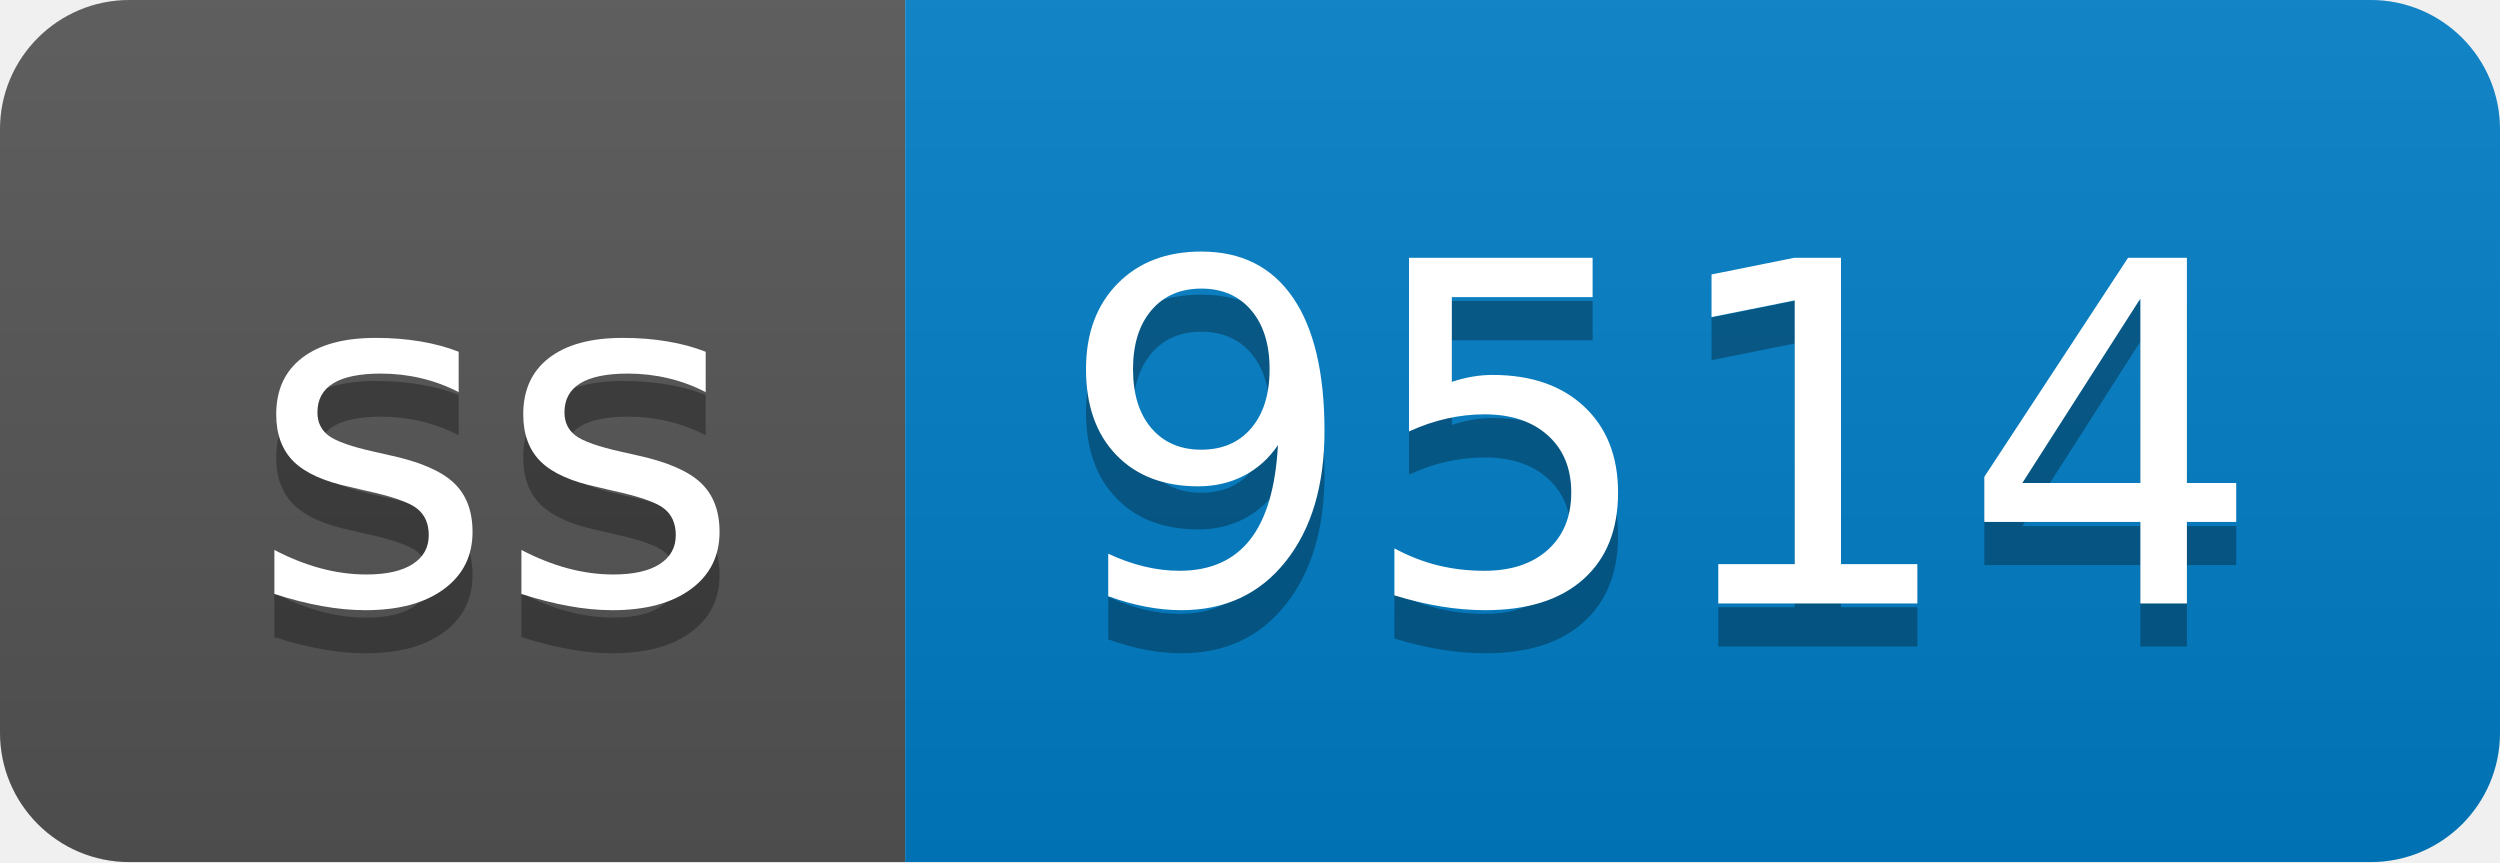
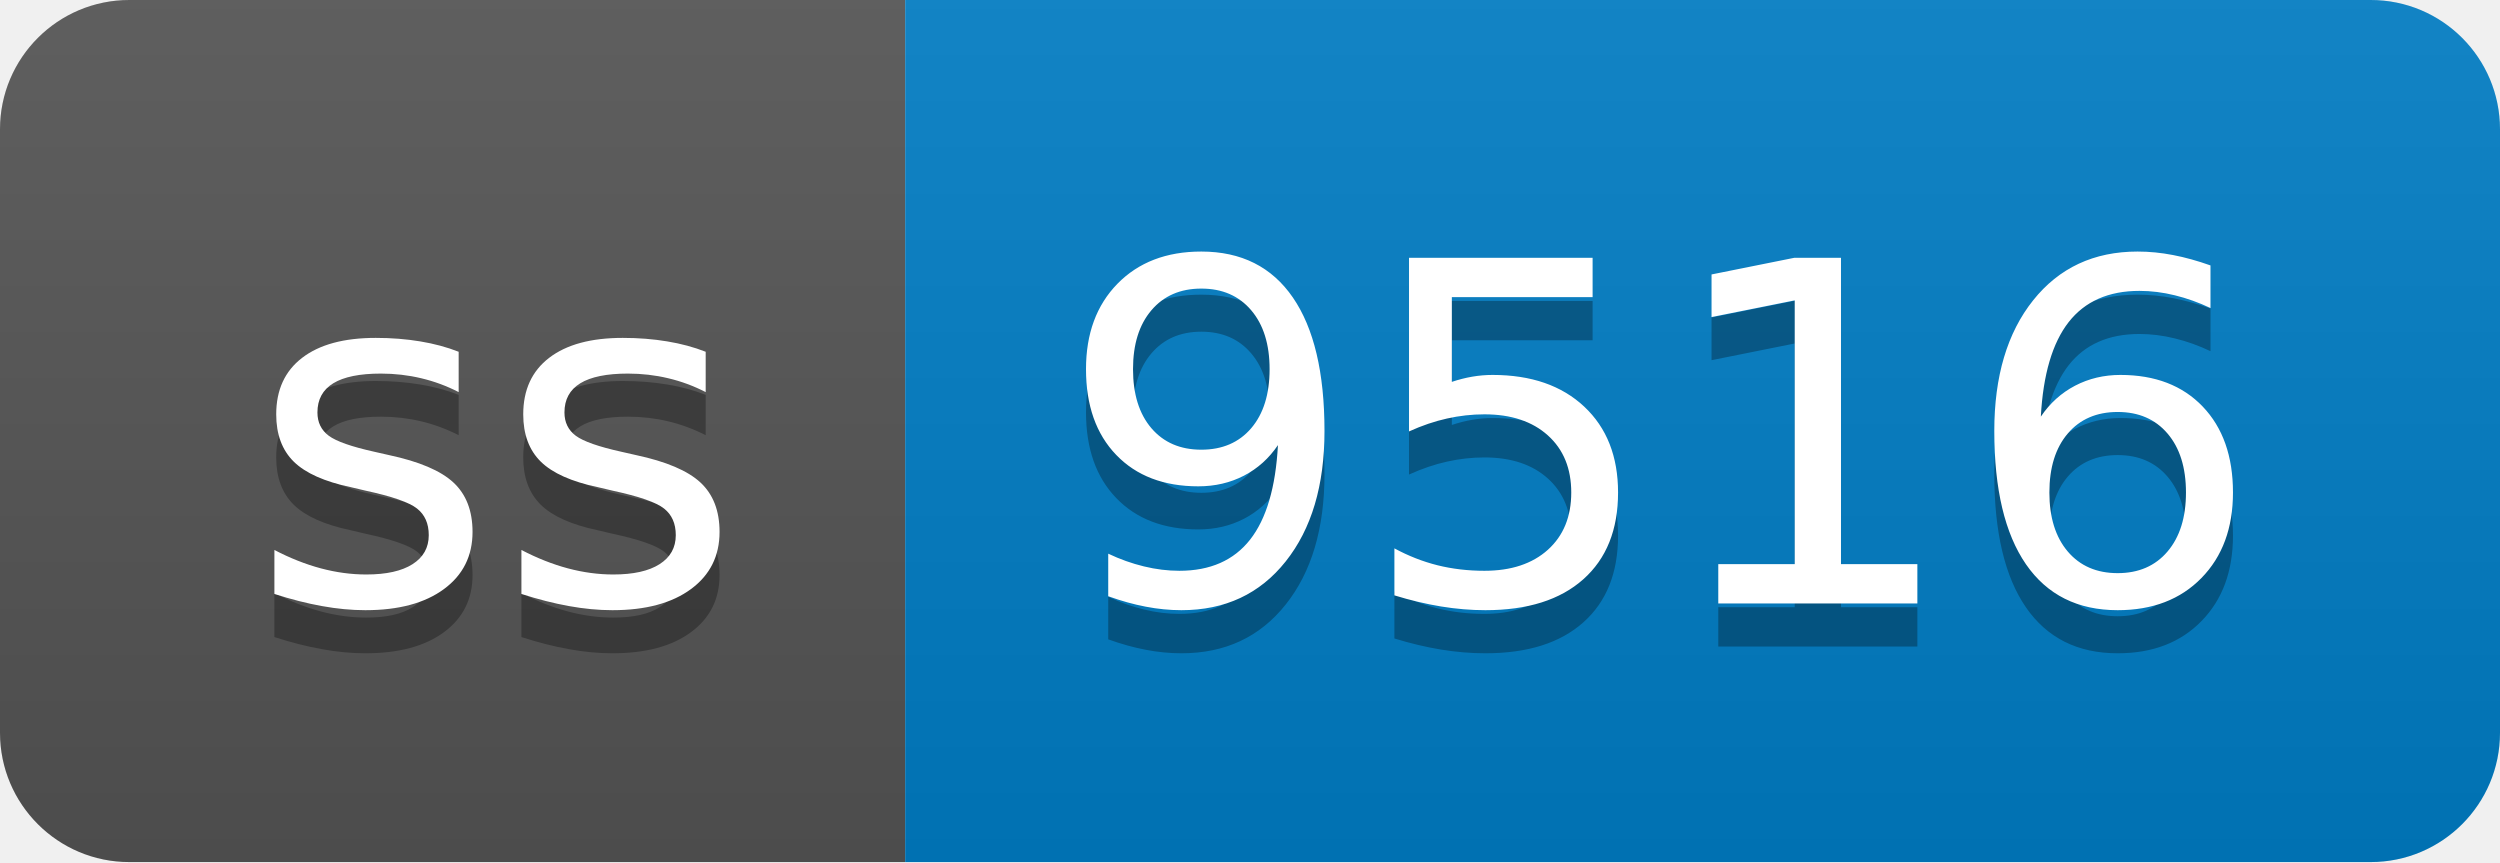
- <svg xmlns="http://www.w3.org/2000/svg" width="58" height="20" role="img" aria-label="ss: 9514">
+ <svg xmlns="http://www.w3.org/2000/svg" width="58" height="20" role="img" aria-label="ss: 9516">
  <linearGradient id="s" x2="0" y2="100%">
    <stop offset="0" stop-color="#bbb" stop-opacity=".1" />
    <stop offset="1" stop-opacity=".1" />
  </linearGradient>
  <clipPath id="r">
    <rect width="58" height="20" rx="3" fill="#fff" />
  </clipPath>
  <g clip-path="url(#r)">
    <rect width="21" height="20" fill="#555" />
    <rect x="21" width="37" height="20" fill="#007ec6" />
    <rect width="58" height="20" fill="url(#s)" />
  </g>
  <g fill="#fff" text-anchor="middle" font-family="Verdana,Geneva,DejaVu Sans,sans-serif" text-rendering="geometricPrecision" font-size="110">
    <text aria-hidden="true" x="115" y="150" fill="#010101" fill-opacity=".3" transform="scale(.1)" textLength="110">ss</text>
    <text x="115" y="140" transform="scale(.1)" fill="#fff" textLength="110">ss</text>
-     <text aria-hidden="true" x="385" y="150" fill="#010101" fill-opacity=".3" transform="scale(.1)" textLength="270">9514</text>
-     <text x="385" y="140" transform="scale(.1)" fill="#fff" textLength="270">9514</text>
+     <text aria-hidden="true" x="385" y="150" fill="#010101" fill-opacity=".3" transform="scale(.1)" textLength="270">9516</text>
+     <text x="385" y="140" transform="scale(.1)" fill="#fff" textLength="270">9516</text>
  </g>
</svg>
